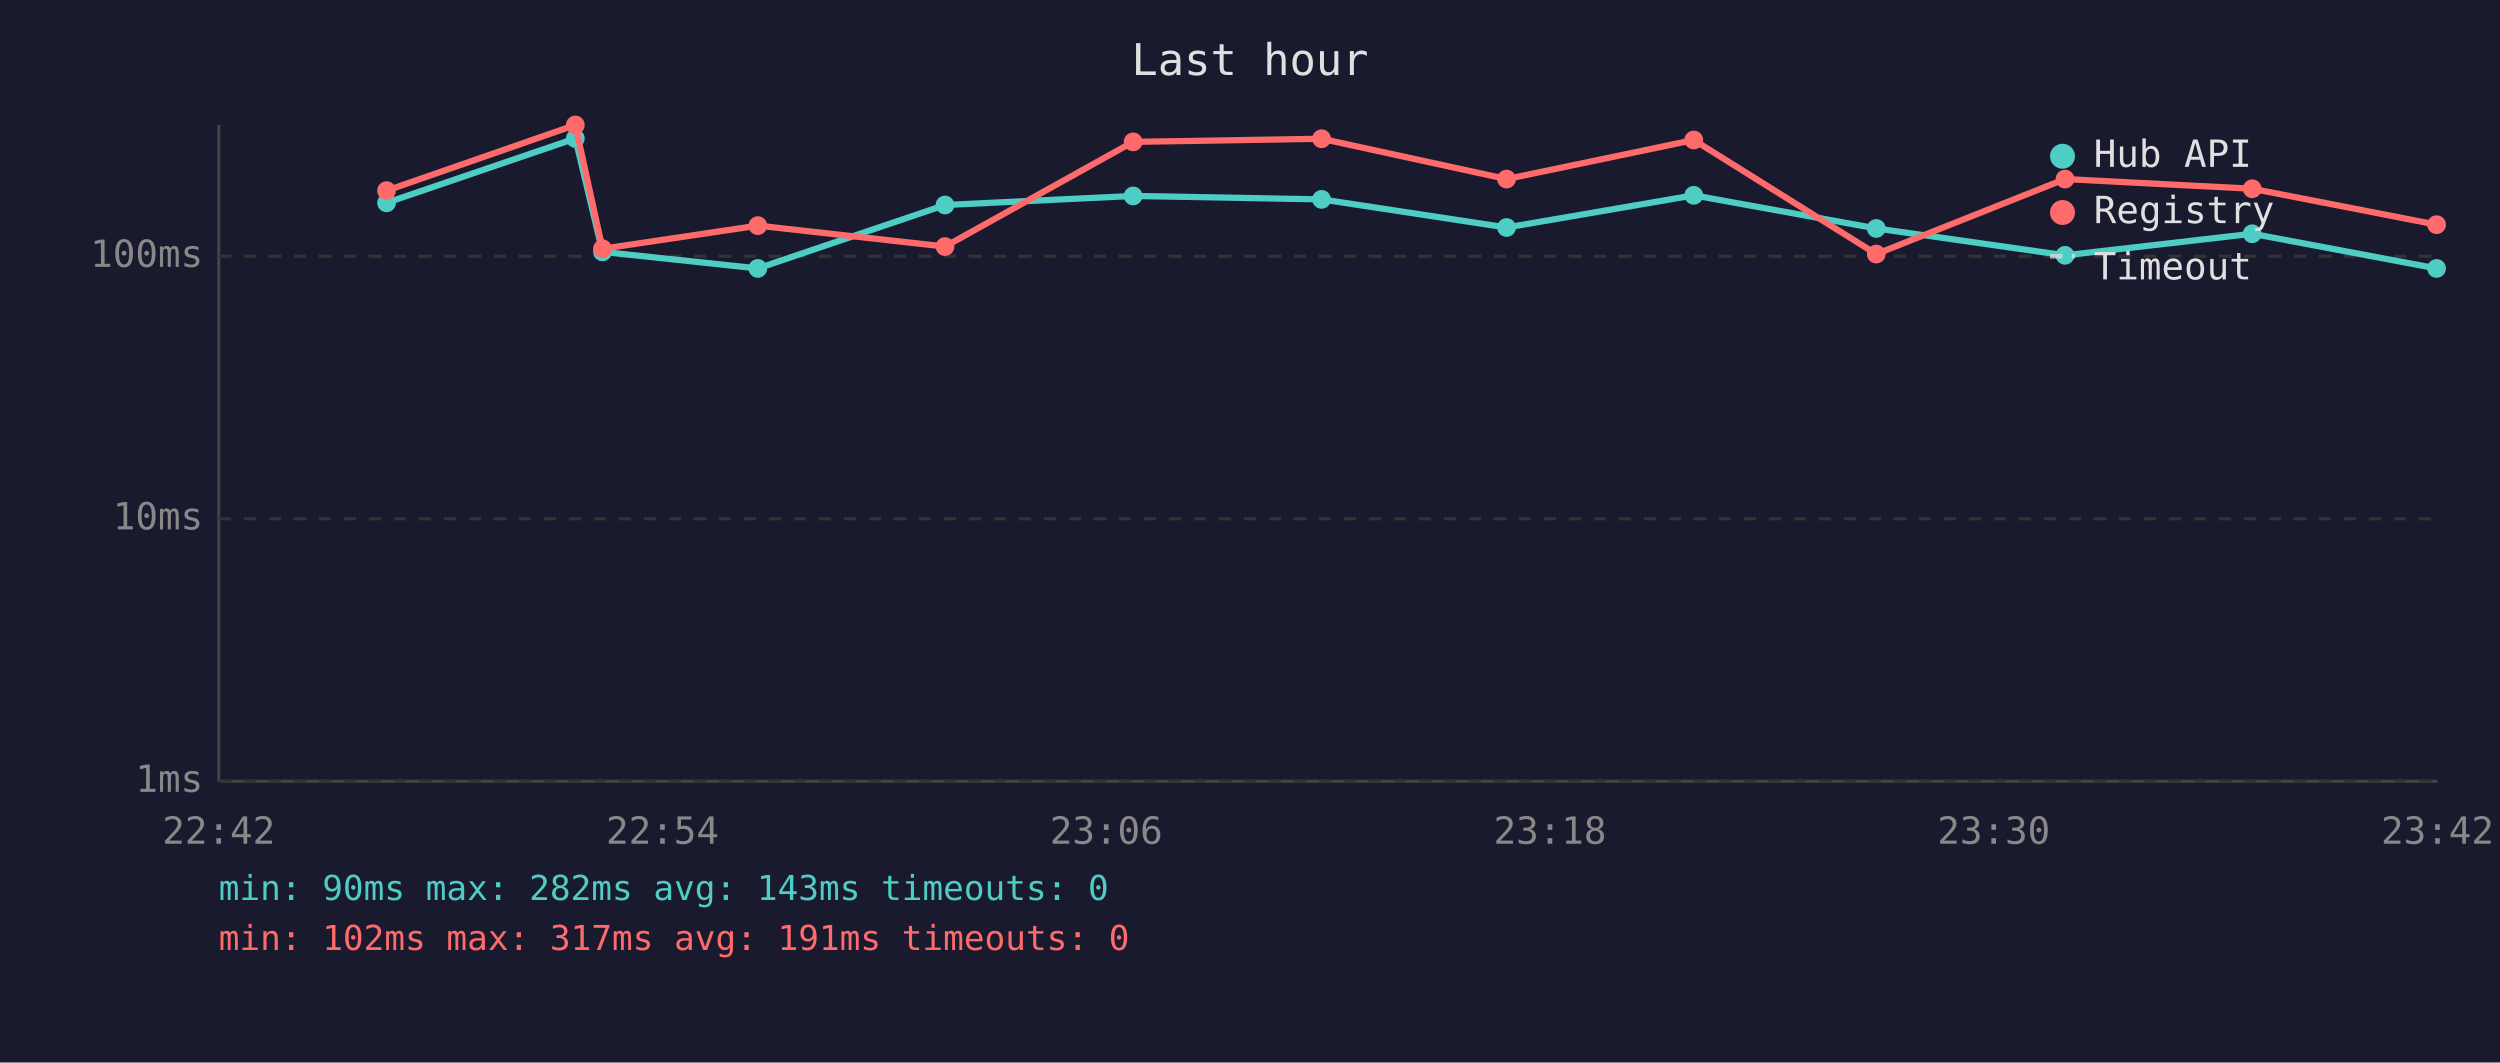
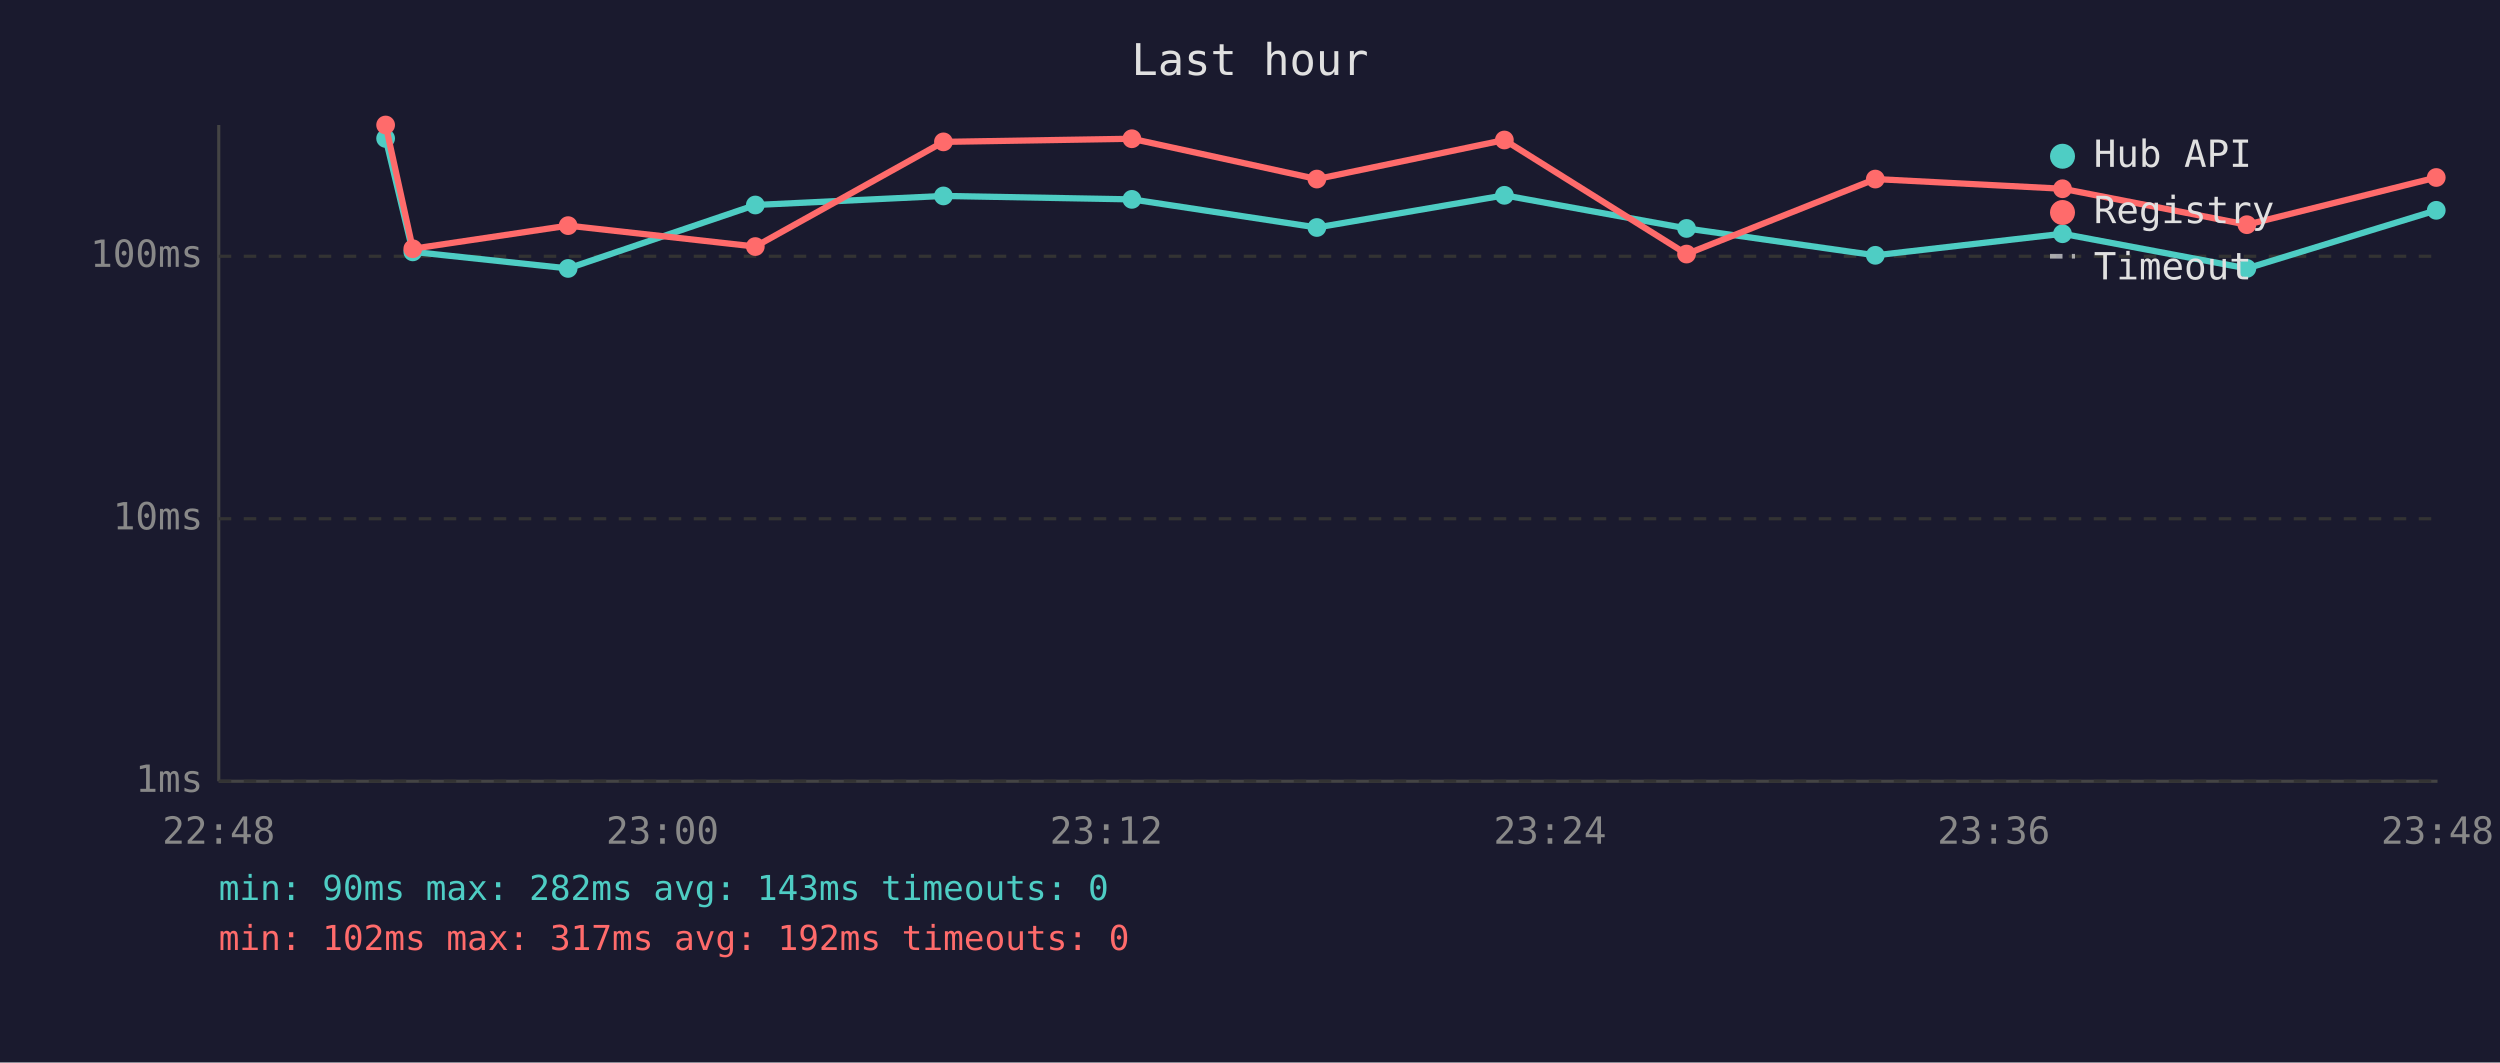
<svg xmlns="http://www.w3.org/2000/svg" viewBox="0 0 800 340" font-family="monospace" font-size="12">
  <rect width="800" height="340" fill="#1a1a2e" />
  <text x="400" y="24" fill="#e0e0e0" font-size="14" text-anchor="middle">Last hour</text>
  <line x1="70" y1="40" x2="70" y2="250" stroke="#444" stroke-width="1" />
  <line x1="70" y1="250" x2="780" y2="250" stroke="#444" stroke-width="1" />
  <line x1="70" y1="250" x2="780" y2="250" stroke="#333" stroke-width="1" stroke-dasharray="4" />
  <text x="65" y="250" fill="#888" text-anchor="end" dominant-baseline="middle">1ms</text>
  <line x1="70" y1="166" x2="780" y2="166" stroke="#333" stroke-width="1" stroke-dasharray="4" />
  <text x="65" y="166" fill="#888" text-anchor="end" dominant-baseline="middle">10ms</text>
  <line x1="70" y1="82" x2="780" y2="82" stroke="#333" stroke-width="1" stroke-dasharray="4" />
  <text x="65" y="82" fill="#888" text-anchor="end" dominant-baseline="middle">100ms</text>
-   <text x="70" y="270" fill="#888" text-anchor="middle">22:42</text>
-   <text x="212" y="270" fill="#888" text-anchor="middle">22:54</text>
-   <text x="354" y="270" fill="#888" text-anchor="middle">23:06</text>
-   <text x="496" y="270" fill="#888" text-anchor="middle">23:18</text>
-   <text x="638" y="270" fill="#888" text-anchor="middle">23:30</text>
-   <text x="780" y="270" fill="#888" text-anchor="middle">23:42</text>
-   <polyline points="123.7,64.9 184.1,44.3 192.8,80.6 242.5,85.9 302.4,65.6 362.6,62.7 422.9,63.8 482.1,72.8 542.0,62.5 600.4,73.1 660.8,81.7 720.7,74.8 779.7,85.9" fill="none" stroke="#4ecdc4" stroke-width="2" opacity="1" />
-   <circle cx="123.7" cy="64.9" r="3" fill="#4ecdc4" />
-   <circle cx="184.1" cy="44.3" r="3" fill="#4ecdc4" />
-   <circle cx="192.8" cy="80.6" r="3" fill="#4ecdc4" />
-   <circle cx="242.5" cy="85.9" r="3" fill="#4ecdc4" />
-   <circle cx="302.4" cy="65.6" r="3" fill="#4ecdc4" />
-   <circle cx="362.6" cy="62.7" r="3" fill="#4ecdc4" />
-   <circle cx="422.9" cy="63.8" r="3" fill="#4ecdc4" />
-   <circle cx="482.1" cy="72.8" r="3" fill="#4ecdc4" />
-   <circle cx="542.0" cy="62.5" r="3" fill="#4ecdc4" />
-   <circle cx="600.4" cy="73.1" r="3" fill="#4ecdc4" />
-   <circle cx="660.8" cy="81.7" r="3" fill="#4ecdc4" />
-   <circle cx="720.7" cy="74.8" r="3" fill="#4ecdc4" />
-   <circle cx="779.7" cy="85.9" r="3" fill="#4ecdc4" />
-   <polyline points="123.7,61.0 184.1,40.0 192.8,79.6 242.5,72.2 302.4,78.9 362.6,45.4 422.9,44.4 482.1,57.3 542.0,44.8 600.4,81.3 660.8,57.3 720.7,60.4 779.7,71.9" fill="none" stroke="#ff6b6b" stroke-width="2" opacity="1" />
-   <circle cx="123.7" cy="61.0" r="3" fill="#ff6b6b" />
-   <circle cx="184.1" cy="40.0" r="3" fill="#ff6b6b" />
-   <circle cx="192.8" cy="79.6" r="3" fill="#ff6b6b" />
-   <circle cx="242.5" cy="72.2" r="3" fill="#ff6b6b" />
-   <circle cx="302.4" cy="78.9" r="3" fill="#ff6b6b" />
-   <circle cx="362.6" cy="45.4" r="3" fill="#ff6b6b" />
-   <circle cx="422.9" cy="44.4" r="3" fill="#ff6b6b" />
-   <circle cx="482.1" cy="57.3" r="3" fill="#ff6b6b" />
-   <circle cx="542.0" cy="44.8" r="3" fill="#ff6b6b" />
-   <circle cx="600.4" cy="81.3" r="3" fill="#ff6b6b" />
-   <circle cx="660.8" cy="57.3" r="3" fill="#ff6b6b" />
-   <circle cx="720.7" cy="60.4" r="3" fill="#ff6b6b" />
-   <circle cx="779.7" cy="71.9" r="3" fill="#ff6b6b" />
+   <text x="70" y="270" fill="#888" text-anchor="middle">22:48</text>
+   <text x="212" y="270" fill="#888" text-anchor="middle">23:00</text>
+   <text x="354" y="270" fill="#888" text-anchor="middle">23:12</text>
+   <text x="496" y="270" fill="#888" text-anchor="middle">23:24</text>
+   <text x="638" y="270" fill="#888" text-anchor="middle">23:36</text>
+   <text x="780" y="270" fill="#888" text-anchor="middle">23:48</text>
+   <polyline points="123.4,44.3 132.1,80.6 181.8,85.9 241.7,65.6 301.9,62.7 362.2,63.8 421.4,72.8 481.4,62.5 539.7,73.1 600.1,81.7 660.0,74.8 719.0,85.9 779.6,67.3" fill="none" stroke="#4ecdc4" stroke-width="2" opacity="1" />
+   <circle cx="123.4" cy="44.3" r="3" fill="#4ecdc4" />
+   <circle cx="132.1" cy="80.6" r="3" fill="#4ecdc4" />
+   <circle cx="181.8" cy="85.9" r="3" fill="#4ecdc4" />
+   <circle cx="241.7" cy="65.6" r="3" fill="#4ecdc4" />
+   <circle cx="301.9" cy="62.7" r="3" fill="#4ecdc4" />
+   <circle cx="362.2" cy="63.8" r="3" fill="#4ecdc4" />
+   <circle cx="421.4" cy="72.8" r="3" fill="#4ecdc4" />
+   <circle cx="481.4" cy="62.5" r="3" fill="#4ecdc4" />
+   <circle cx="539.7" cy="73.1" r="3" fill="#4ecdc4" />
+   <circle cx="600.1" cy="81.7" r="3" fill="#4ecdc4" />
+   <circle cx="660.0" cy="74.8" r="3" fill="#4ecdc4" />
+   <circle cx="719.0" cy="85.9" r="3" fill="#4ecdc4" />
+   <circle cx="779.6" cy="67.3" r="3" fill="#4ecdc4" />
+   <polyline points="123.4,40.0 132.1,79.6 181.8,72.2 241.7,78.9 301.9,45.4 362.2,44.4 421.4,57.3 481.4,44.8 539.7,81.3 600.1,57.3 660.0,60.4 719.0,71.9 779.6,56.8" fill="none" stroke="#ff6b6b" stroke-width="2" opacity="1" />
+   <circle cx="123.4" cy="40.0" r="3" fill="#ff6b6b" />
+   <circle cx="132.1" cy="79.6" r="3" fill="#ff6b6b" />
+   <circle cx="181.8" cy="72.2" r="3" fill="#ff6b6b" />
+   <circle cx="241.7" cy="78.9" r="3" fill="#ff6b6b" />
+   <circle cx="301.9" cy="45.4" r="3" fill="#ff6b6b" />
+   <circle cx="362.2" cy="44.4" r="3" fill="#ff6b6b" />
+   <circle cx="421.4" cy="57.3" r="3" fill="#ff6b6b" />
+   <circle cx="481.4" cy="44.8" r="3" fill="#ff6b6b" />
+   <circle cx="539.7" cy="81.3" r="3" fill="#ff6b6b" />
+   <circle cx="600.1" cy="57.3" r="3" fill="#ff6b6b" />
+   <circle cx="660.0" cy="60.4" r="3" fill="#ff6b6b" />
+   <circle cx="719.0" cy="71.9" r="3" fill="#ff6b6b" />
+   <circle cx="779.6" cy="56.8" r="3" fill="#ff6b6b" />
  <circle cx="660" cy="50" r="4" fill="#4ecdc4" />
  <text x="670" y="50" fill="#e0e0e0" dominant-baseline="middle">Hub API</text>
  <circle cx="660" cy="68" r="4" fill="#ff6b6b" />
  <text x="670" y="68" fill="#e0e0e0" dominant-baseline="middle">Registry</text>
  <line x1="656" y1="82" x2="664" y2="82" stroke="#e0e0e0" stroke-width="1.5" stroke-dasharray="4,3" opacity="0.7" />
  <text x="670" y="86" fill="#e0e0e0" dominant-baseline="middle">Timeout</text>
  <text x="70" y="288" fill="#4ecdc4" font-size="11">min: 90ms  max: 282ms  avg: 143ms  timeouts: 0</text>
-   <text x="70" y="304" fill="#ff6b6b" font-size="11">min: 102ms  max: 317ms  avg: 191ms  timeouts: 0</text>
+   <text x="70" y="304" fill="#ff6b6b" font-size="11">min: 102ms  max: 317ms  avg: 192ms  timeouts: 0</text>
</svg>
